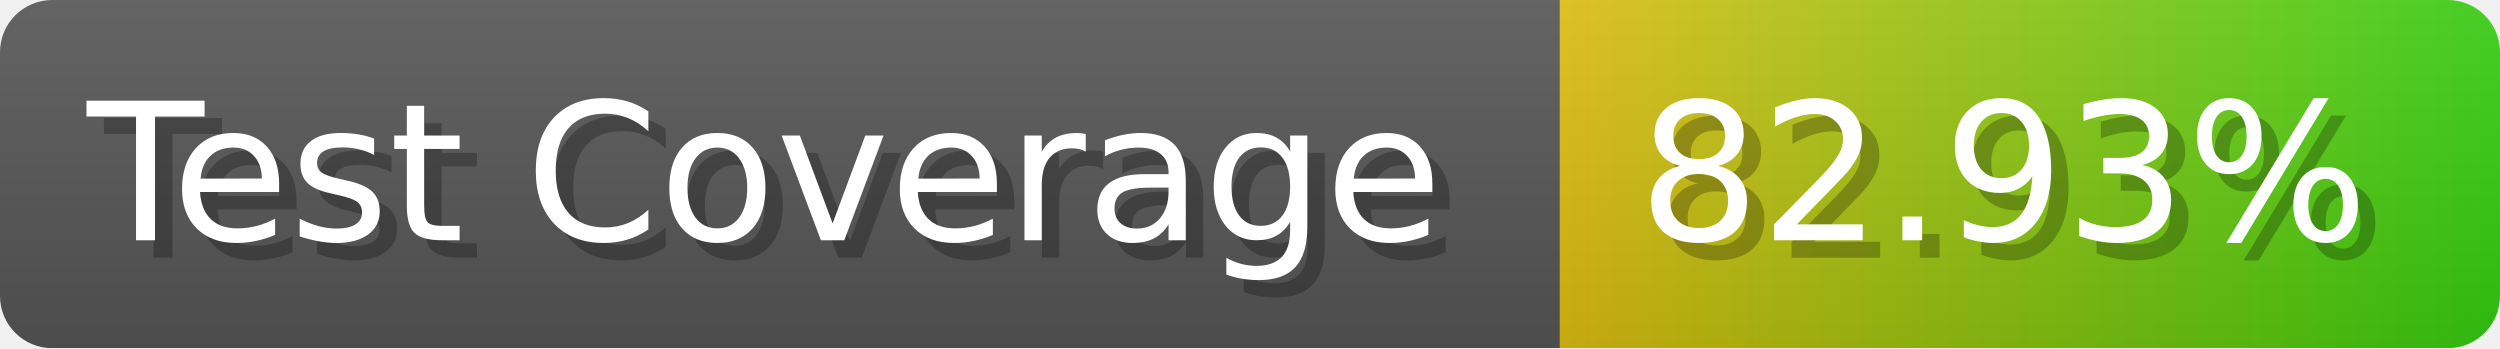
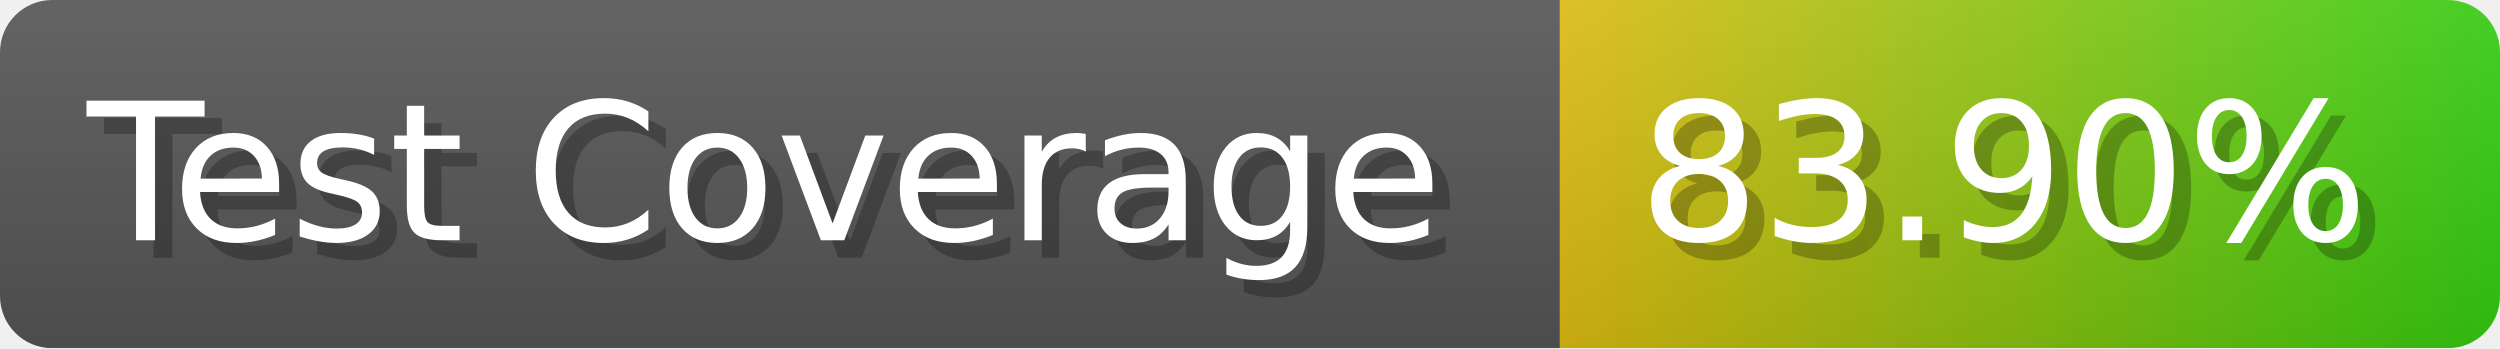
- <svg xmlns="http://www.w3.org/2000/svg" width="143.6" height="20" viewBox="0 0 1436 200" role="img" aria-label="Test Coverage: 82.93%">
+ <svg xmlns="http://www.w3.org/2000/svg" width="143.6" height="20" viewBox="0 0 1436 200" role="img" aria-label="Test Coverage: 83.90%">
  <linearGradient id="a" x2="0" y2="100%">
    <stop offset="0" stop-opacity=".1" stop-color="#EEE" />
    <stop offset="1" stop-opacity=".1" />
  </linearGradient>
  <mask id="m">
    <rect width="1436" height="200" rx="30" fill="#FFF" />
  </mask>
  <g mask="url(#m)">
    <rect width="896" height="200" fill="#555" />
    <rect width="540" height="200" fill="url(#x)" x="896" />
    <rect width="1436" height="200" fill="url(#a)" />
  </g>
  <g aria-hidden="true" fill="#fff" text-anchor="start" font-family="Verdana,DejaVu Sans,sans-serif" font-size="110">
    <text x="60" y="148" textLength="796" fill="#000" opacity="0.25">Test Coverage</text>
    <text x="50" y="138" textLength="796">Test Coverage</text>
-     <text x="951" y="148" textLength="440" fill="#000" opacity="0.25">82.93%</text>
-     <text x="941" y="138" textLength="440">82.93%</text>
+     <text x="951" y="148" textLength="440" fill="#000" opacity="0.25">83.90%</text>
+     <text x="941" y="138" textLength="440">83.90%</text>
  </g>
  <linearGradient id="x" x1="0%" y1="0%" x2="100%" y2="0%">
    <stop offset="0%" style="stop-color:#DB1" />
    <stop offset="100%" style="stop-color:#3C1" />
  </linearGradient>
</svg>
